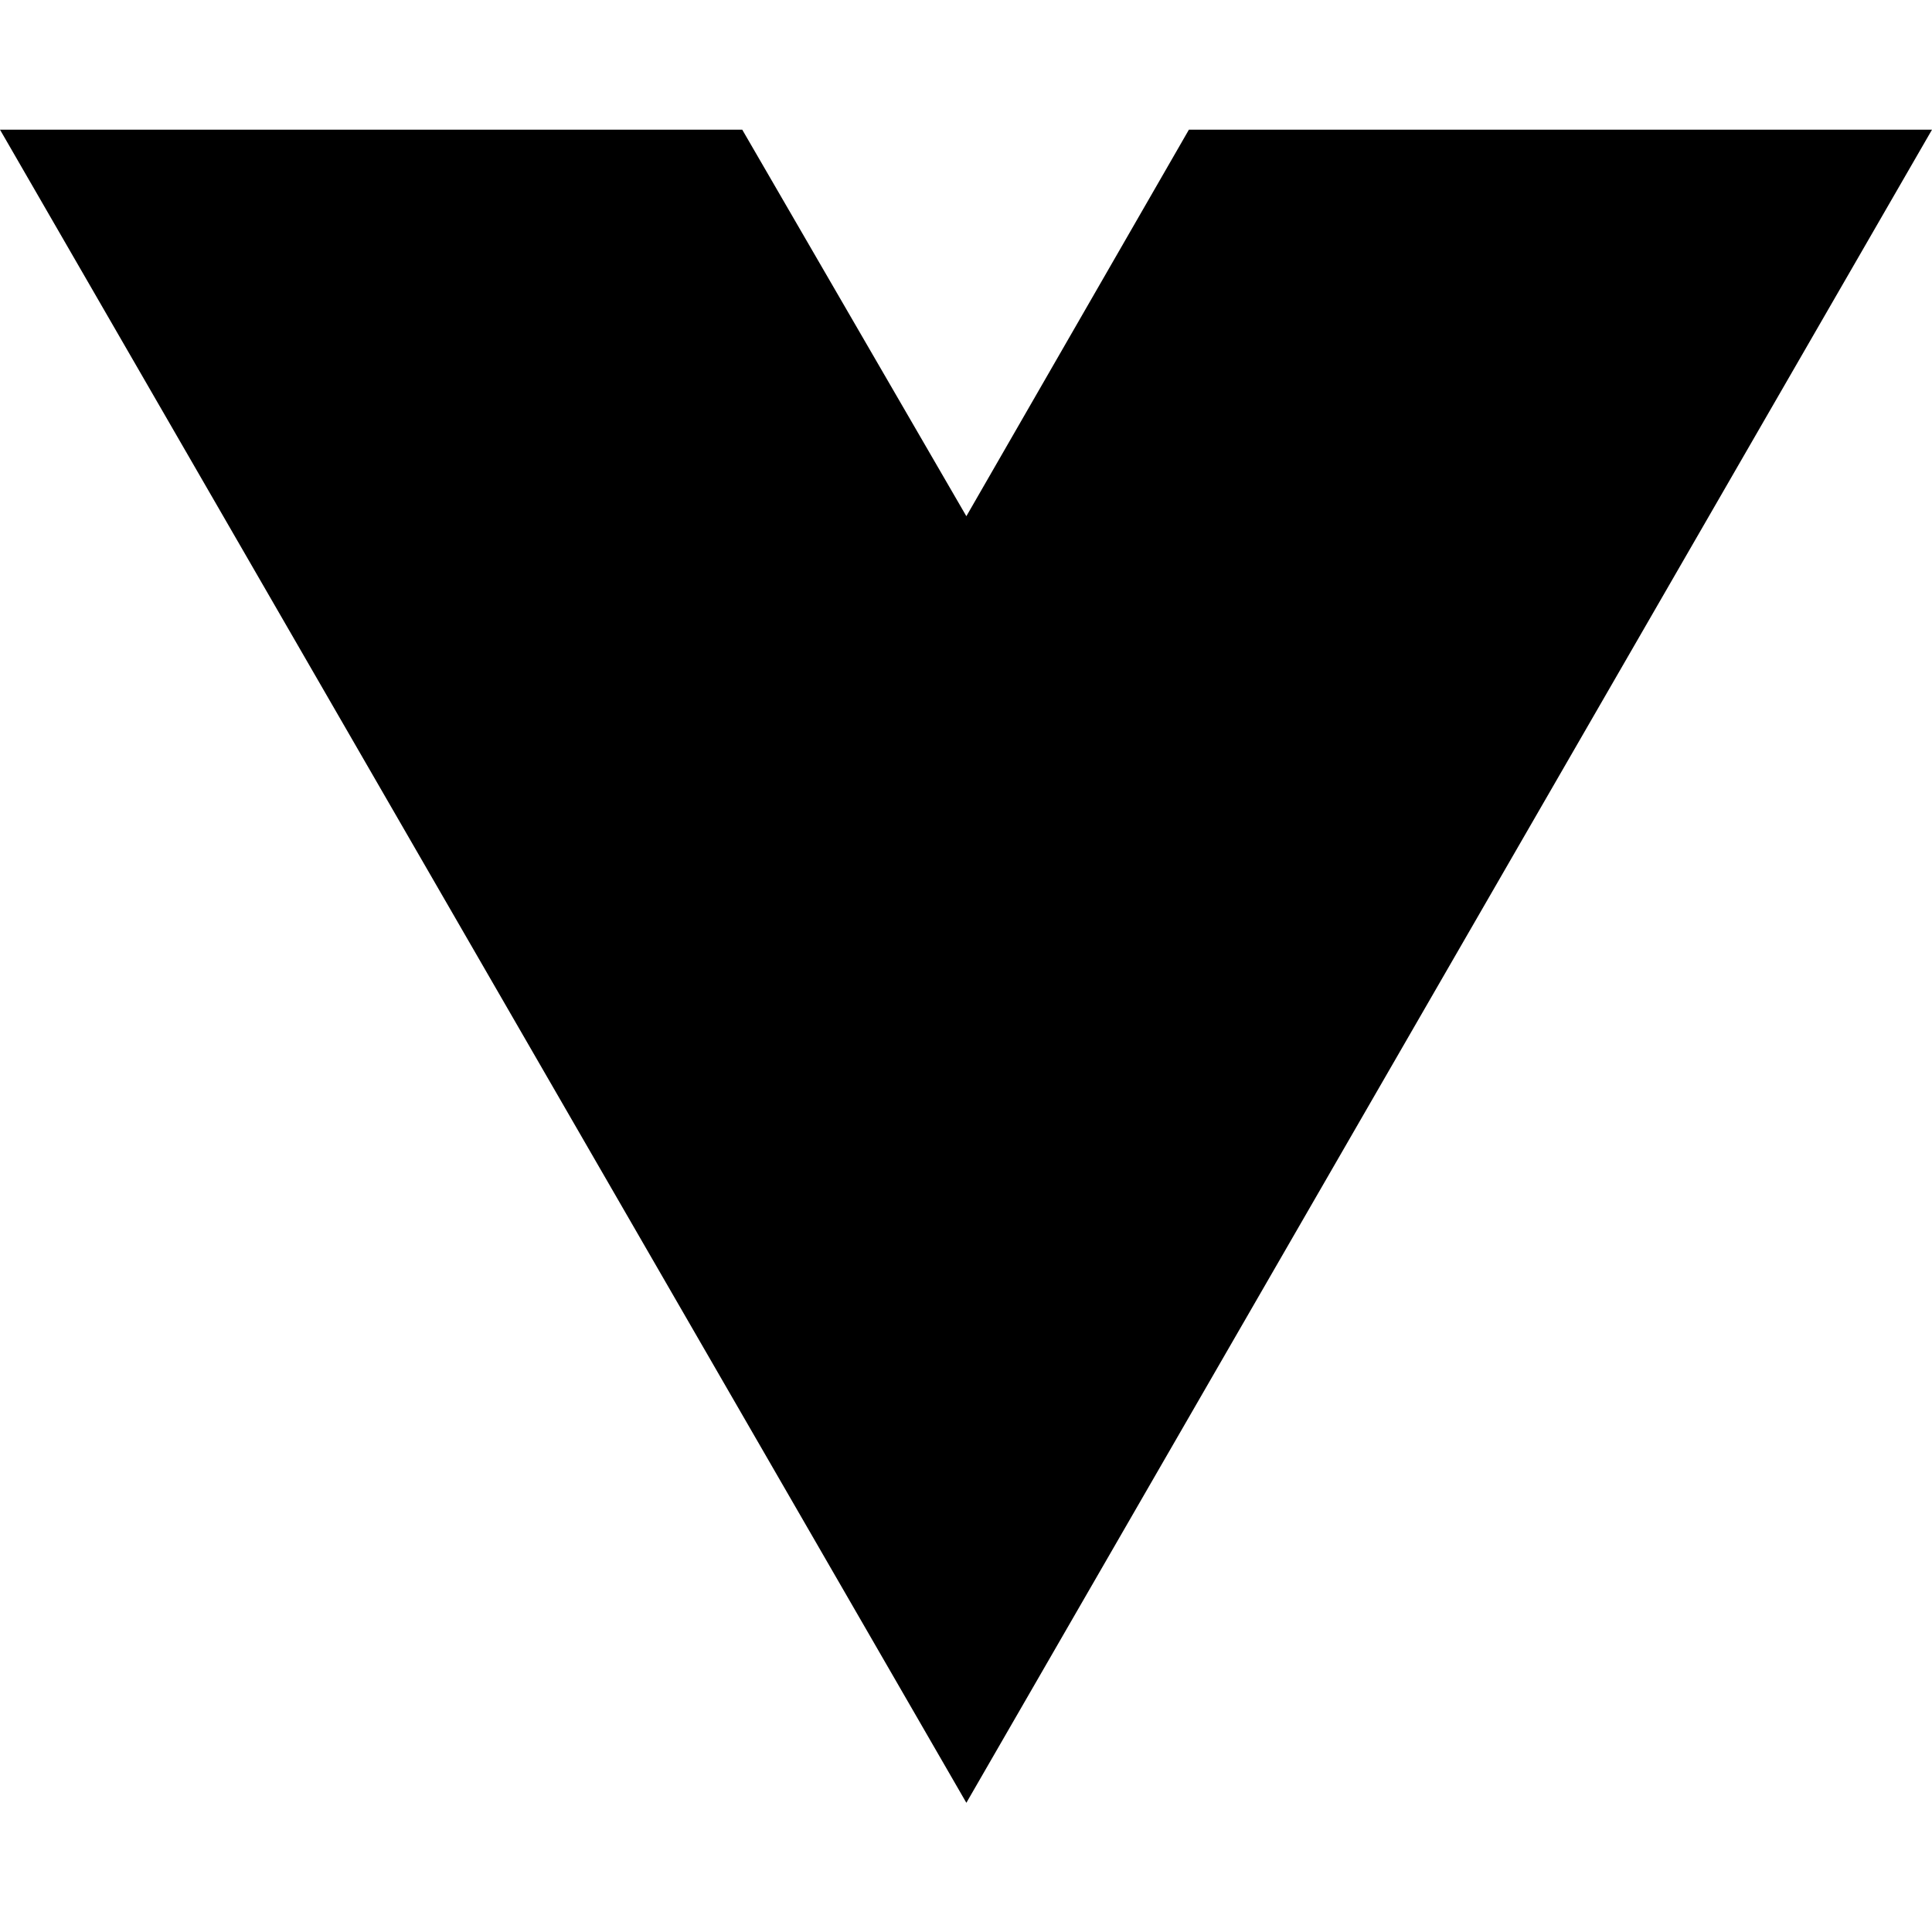
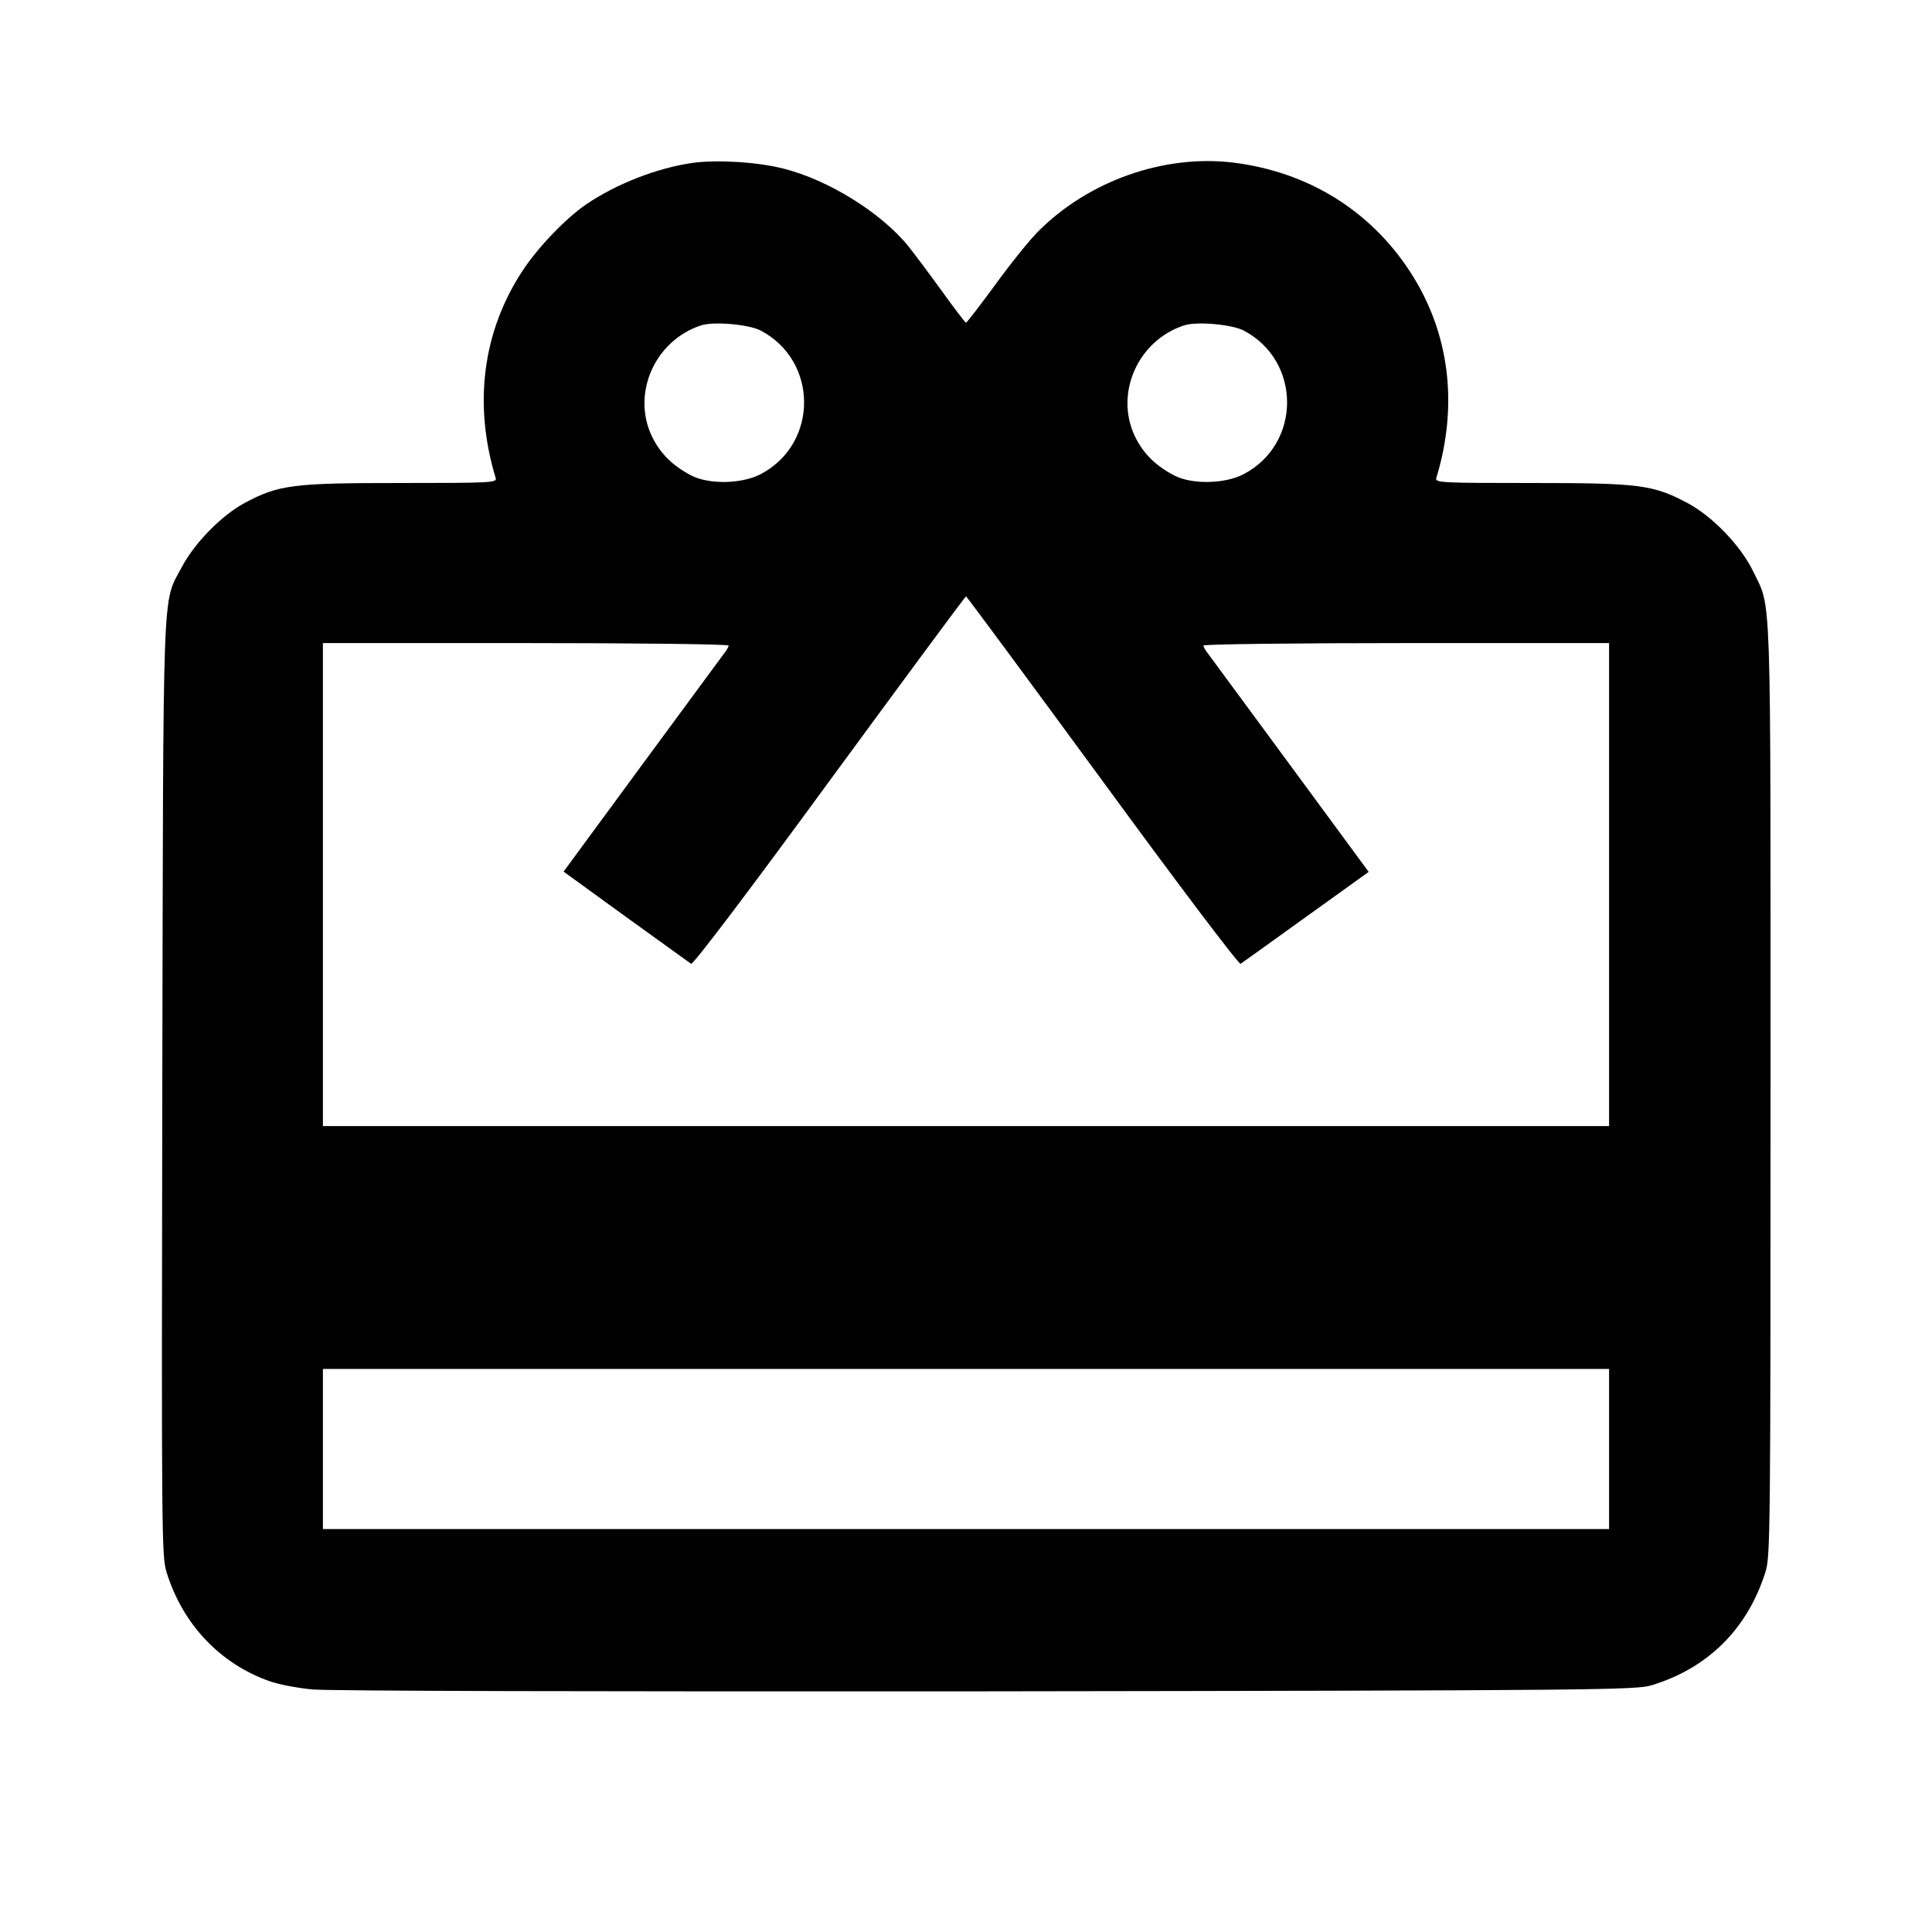
- <svg xmlns="http://www.w3.org/2000/svg" width="16" height="16" viewBox="0 0 16 16" fill="none">
-   <path d="M8.003 14.93L0 1.074H6.147L8.003 4.275L9.846 1.074H16L8.003 14.93Z" fill="black" />
+ <svg xmlns="http://www.w3.org/2000/svg" version="1.0" width="700pt" height="700pt" viewBox="0 0 700 700" preserveAspectRatio="xMidYMid meet">
+   <g transform="translate(0,700) scale(0.1,-0.1)" fill="#000000" stroke="none">
+     <path d="M2511 6410 c-129 -18 -278 -76 -388 -151 -74 -51 -175 -156 -231 -242 -144 -220 -177 -483 -96 -749 5 -17 -16 -18 -344 -18 -390 0 -441 -6 -565 -72 -84 -45 -183 -146 -229 -234 -71 -134 -66 -18 -70 -1889 -3 -1617 -2 -1693 15 -1750 58 -189 194 -333 373 -396 32 -12 102 -25 154 -30 57 -6 1028 -8 2445 -7 2230 3 2353 5 2409 22 205 62 349 206 413 412 17 56 18 138 18 1749 0 1858 4 1735 -63 1875 -45 93 -148 200 -239 248 -124 66 -175 72 -565 72 -328 0 -349 1 -344 18 81 266 48 529 -96 749 -145 222 -371 361 -641 394 -250 30 -523 -66 -706 -250 -31 -31 -101 -118 -156 -194 -55 -75 -102 -136 -105 -136 -3 0 -41 50 -85 111 -44 61 -100 136 -124 166 -98 121 -289 240 -452 281 -93 24 -241 33 -328 21z m244 -607 c211 -110 211 -411 1 -521 -69 -36 -189 -38 -253 -4 -66 35 -110 78 -140 139 -76 156 9 349 177 404 45 15 171 4 215 -18z m1750 0 c211 -110 211 -411 1 -521 -69 -36 -189 -38 -253 -4 -66 35 -110 78 -140 139 -76 156 9 349 177 404 45 15 171 4 215 -18z m-510 -1633 c269 -368 494 -666 500 -662 5 3 112 80 237 170 l227 163 -281 382 c-155 210 -289 393 -299 406 -11 13 -19 28 -19 32 0 5 328 9 735 9 l735 0 0 -875 0 -875 -2330 0 -2330 0 0 875 0 875 735 0 c407 0 735 -4 735 -9 0 -4 -8 -19 -19 -32 -10 -13 -144 -196 -299 -406 l-280 -381 226 -164 c124 -89 230 -166 236 -170 7 -4 207 260 501 662 270 368 492 669 495 669 3 0 225 -301 495 -669z m1835 -2420 l0 -290 -2330 0 -2330 0 0 290 0 290 2330 0 2330 0 0 -290z" />
+   </g>
</svg>
